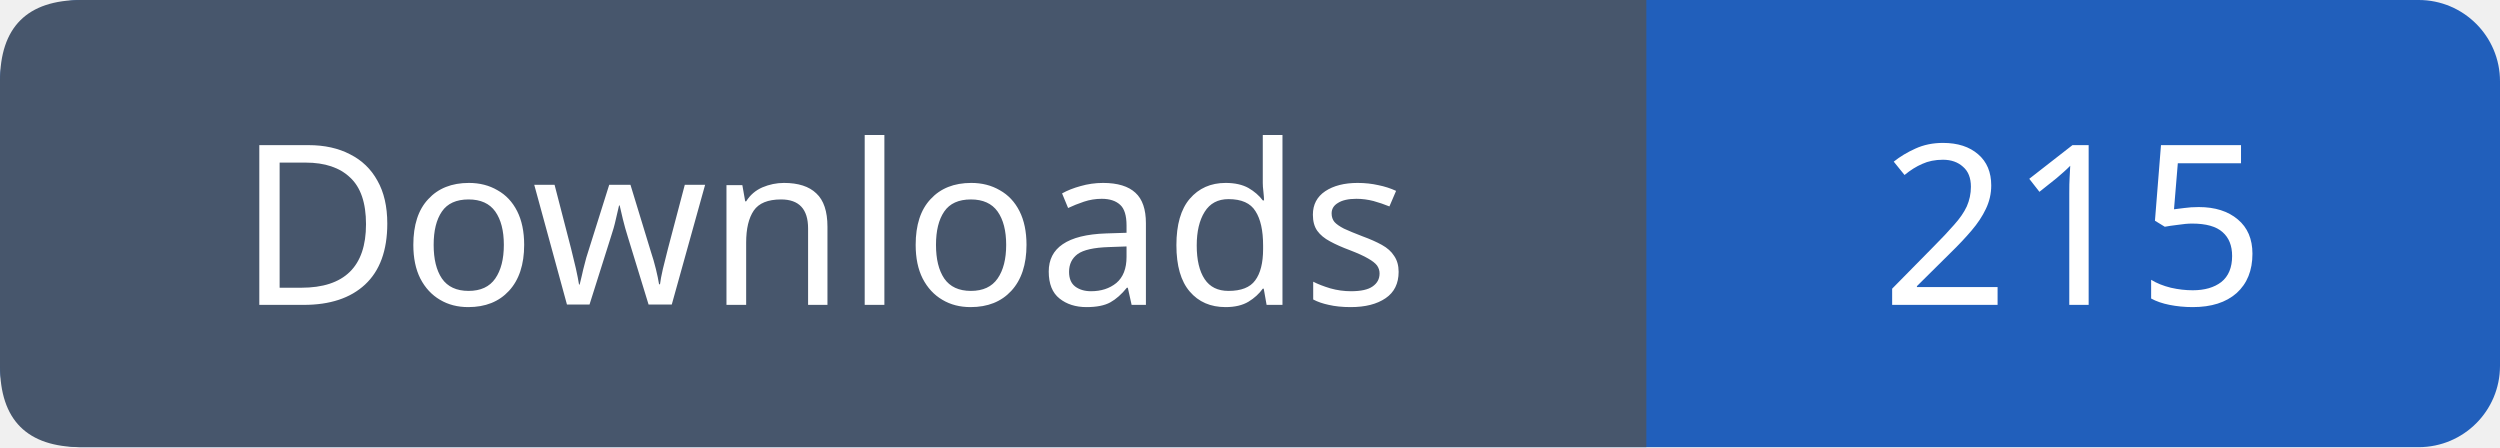
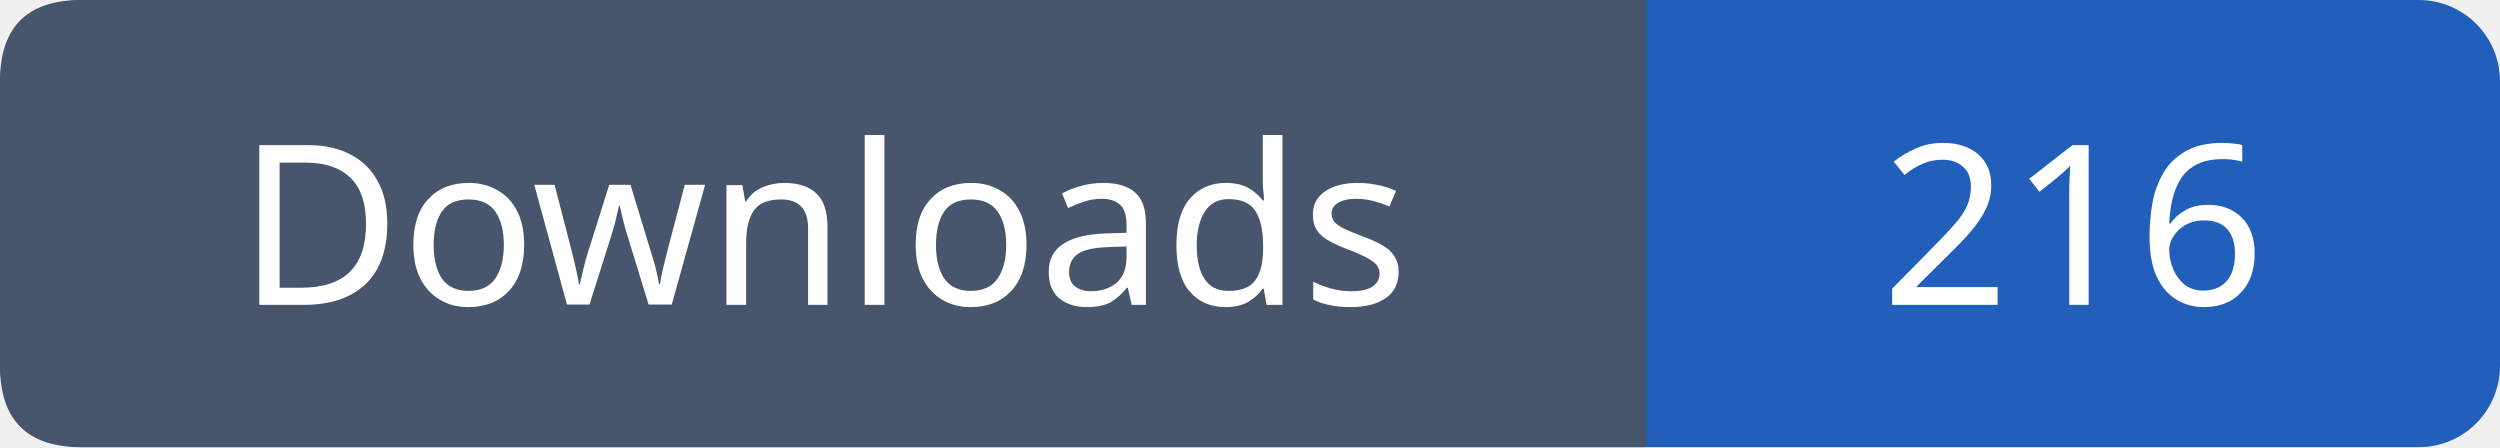
- <svg xmlns="http://www.w3.org/2000/svg" width="123" height="22" viewBox="0 0 123 22" role="img" aria-label="Downloads: 215">
+ <svg xmlns="http://www.w3.org/2000/svg" width="123" height="22" viewBox="0 0 123 22" role="img" aria-label="Downloads: 216">
  <rect width="123" height="22" rx="4" fill="#215fbb" />
  <path fill="#47566c" d="M4 0h77v22H4q-4 0-4-4V4q0-4 4-4" />
  <g font-family="Verdana,sans-serif" font-size="11" fill="white" text-anchor="middle">
    <text x="40.5" y="15">Downloads</text>
-     <text x="102.0" y="15">215</text>
+     <text x="102.0" y="15">216</text>
  </g>
</svg>
